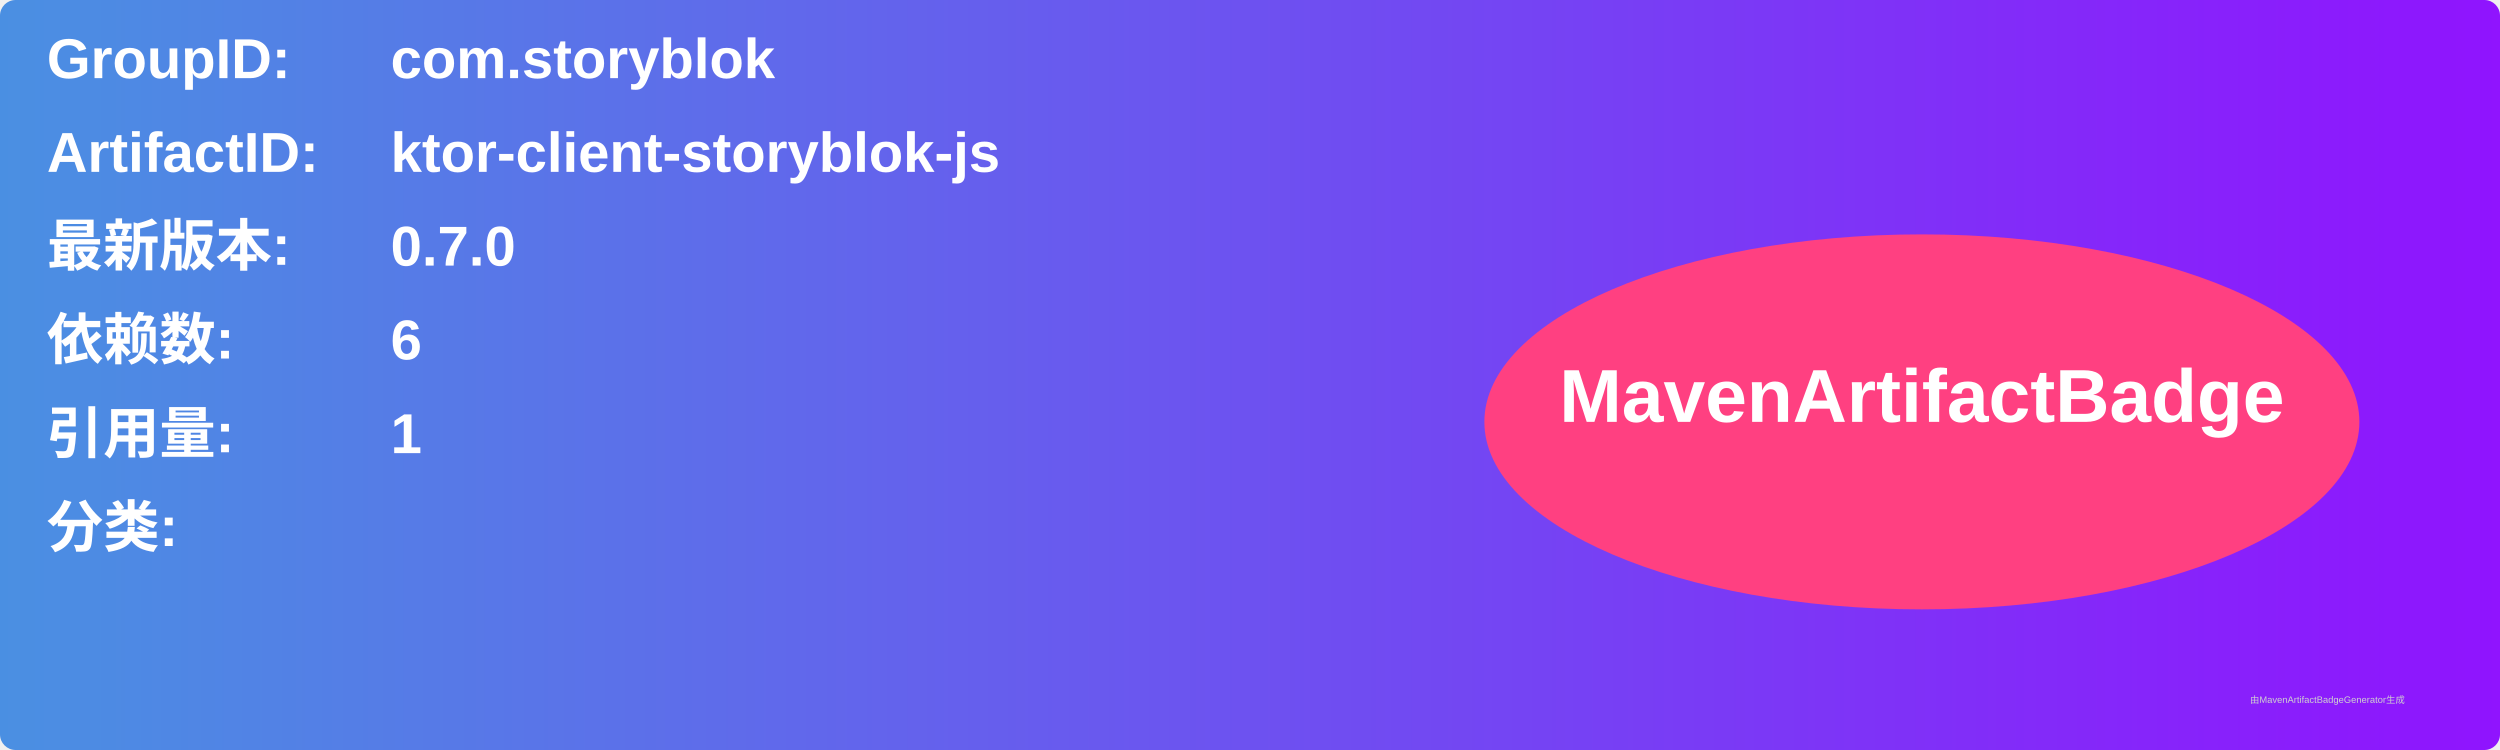
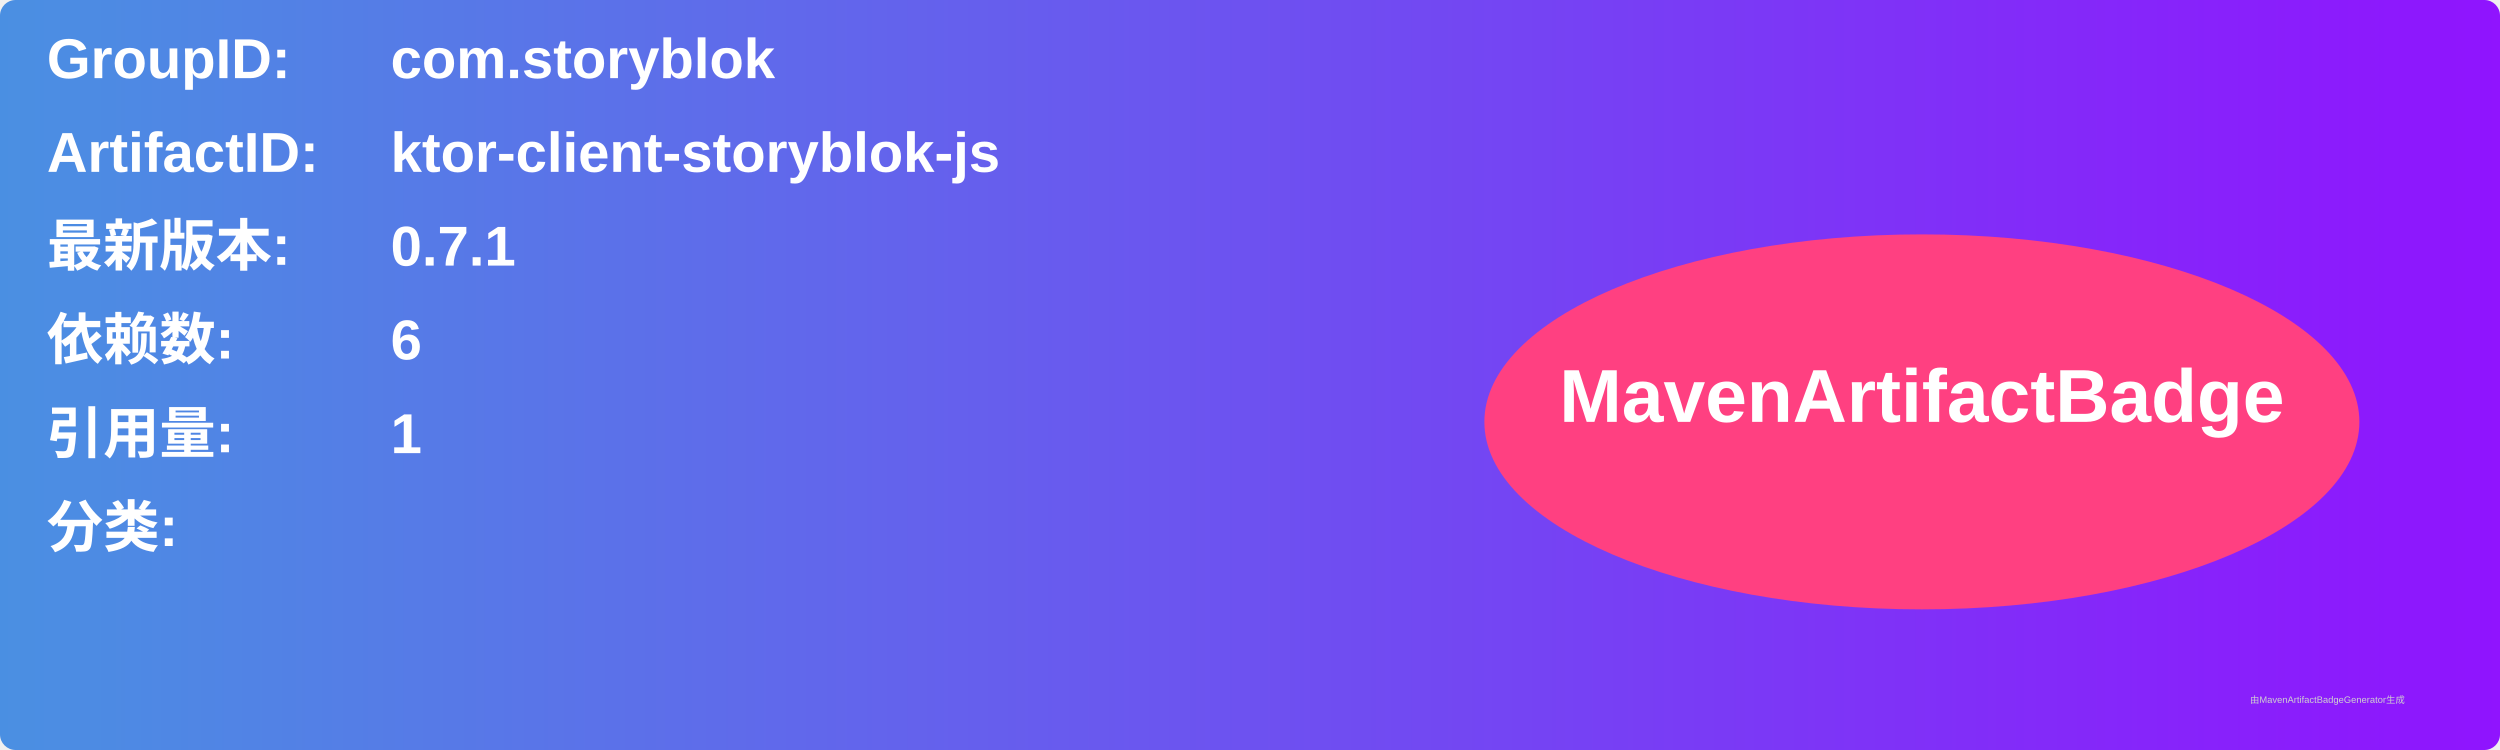
<svg xmlns="http://www.w3.org/2000/svg" width="800" height="240" viewBox="0 0 800 240">
  <linearGradient id="grad" x1="0%" y1="0%" x2="100%" y2="0%">
    <stop offset="0%" stop-color="#4a90e2" />
    <stop offset="100%" stop-color="#9013fe" />
  </linearGradient>
  <rect width="100%" height="100%" rx="5" ry="5" fill="url(#grad)" />
  <g transform="translate(15, 15)">
    <text x="0" y="10" font-family="Arial" font-size="18" fill="white" font-weight="bold" width="260">GroupID:</text>
    <text x="110" y="10" font-family="Arial" font-size="18" fill="white" font-weight="bold" width="460">com.storyblok</text>
    <text x="0" y="40" font-family="Arial" font-size="18" fill="white" font-weight="bold" width="260">ArtifactID:</text>
    <text x="110" y="40" font-family="Arial" font-size="18" fill="white" font-weight="bold" width="460">ktor-client-storyblok-js</text>
    <text x="0" y="70" font-family="Arial" font-size="18" fill="white" font-weight="bold">最新版本:</text>
    <text x="110" y="70" font-family="Arial" font-size="18" fill="white" font-weight="bold">
-       <tspan font-weight="bold">0.7.0</tspan>
+       <tspan font-weight="bold">0.7.1</tspan>
    </text>
    <text x="0" y="100" font-family="Arial" font-size="18" fill="white" font-weight="bold">依赖数: </text>
    <text x="110" y="100" font-family="Arial" font-size="18" fill="white">
      <tspan font-weight="bold">6</tspan>
    </text>
    <text x="0" y="130" font-family="Arial" font-size="18" fill="white" font-weight="bold">引用量: </text>
    <text x="110" y="130" font-family="Arial" font-size="18" fill="white">
      <tspan font-weight="bold">1</tspan>
    </text>
    <text x="0" y="160" font-family="Arial" font-size="18" fill="white" font-weight="bold">分类:</text>
    <text x="10" y="190" font-family="Arial" font-size="10" fill="white">
      <tspan font-weight="bold" />
    </text>
    <ellipse cx="600" cy="120" rx="140" ry="60" fill="#ff4081" />
    <text x="600" y="120" text-anchor="middle" font-family="Arial" font-size="24" fill="white" font-weight="bold">MavenArtifactBadge</text>
  </g>
  <text x="720" y="225" font-family="Arial" font-size="3" fill="#d0d0d0">由MavenArtifactBadgeGenerator生成</text>
</svg>
